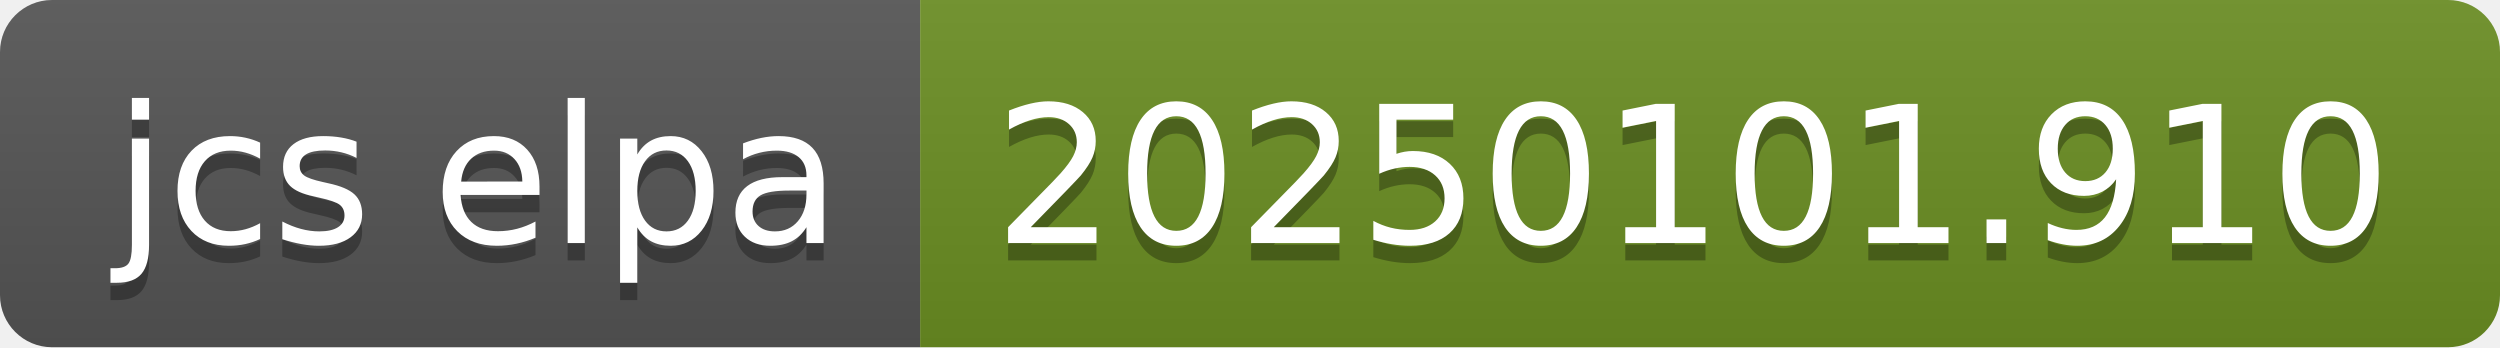
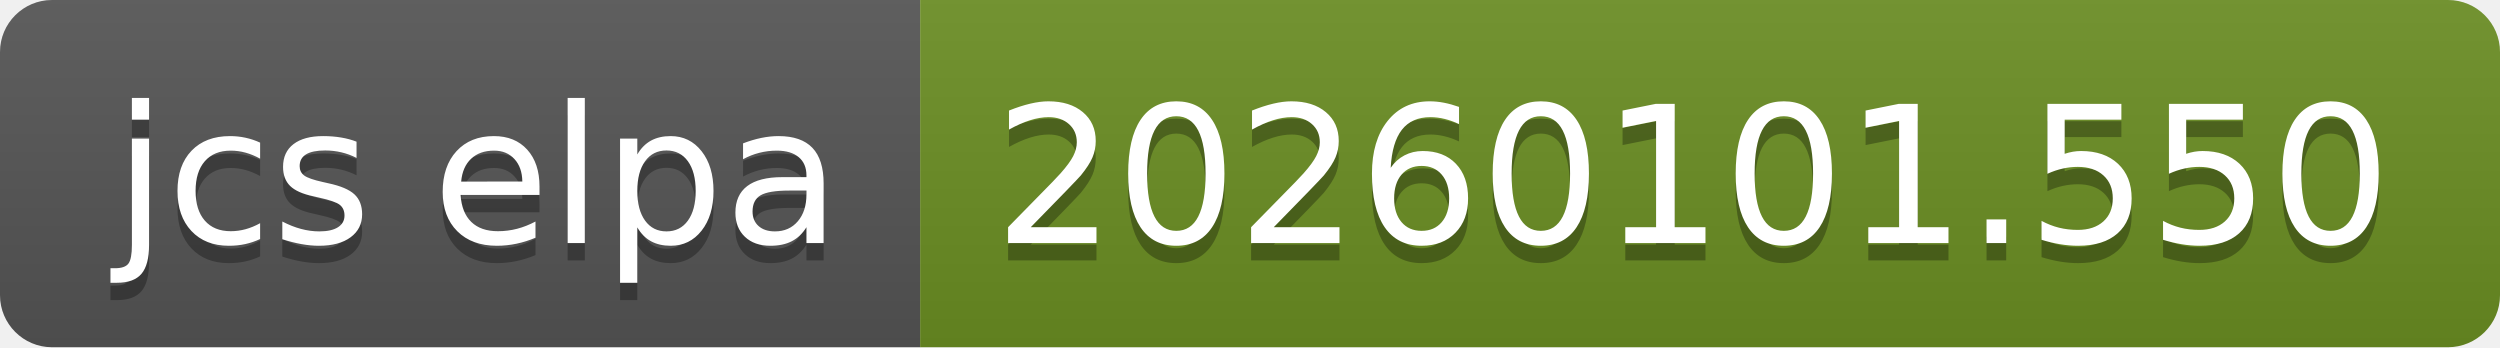
- <svg xmlns="http://www.w3.org/2000/svg" width="144" height="20" role="img" aria-label="jcs elpa: 20250101.910">
+ <svg xmlns="http://www.w3.org/2000/svg" width="144" height="20" role="img" aria-label="jcs elpa: 20260101.550">
  <linearGradient id="s" x2="0" y2="100%">
    <stop offset="0" stop-color="#bbb" stop-opacity=".1" />
    <stop offset="1" stop-opacity=".1" />
  </linearGradient>
  <clipPath id="r">
    <rect width="144" height="20" rx="3" fill="#fff" />
  </clipPath>
  <g clip-path="url(#r)">
    <rect width="53" height="20" fill="#555" />
    <rect x="53" width="91" height="20" fill="#6b8e23" />
    <rect width="144" height="20" fill="url(#s)" />
  </g>
  <g fill="#fff" text-anchor="middle" font-family="Verdana,Geneva,DejaVu Sans,sans-serif" text-rendering="geometricPrecision" font-size="110">
    <text aria-hidden="true" x="275" y="150" fill="#010101" fill-opacity=".3" transform="scale(.1)" textLength="430">jcs elpa</text>
    <text x="275" y="140" transform="scale(.1)" fill="#fff" textLength="430">jcs elpa</text>
-     <text aria-hidden="true" x="975" y="150" fill="#010101" fill-opacity=".3" transform="scale(.1)" textLength="810">20250101.910</text>
-     <text x="975" y="140" transform="scale(.1)" fill="#fff" textLength="810">20250101.910</text>
+     <text aria-hidden="true" x="975" y="150" fill="#010101" fill-opacity=".3" transform="scale(.1)" textLength="810">20260101.550</text>
+     <text x="975" y="140" transform="scale(.1)" fill="#fff" textLength="810">20260101.550</text>
  </g>
</svg>
